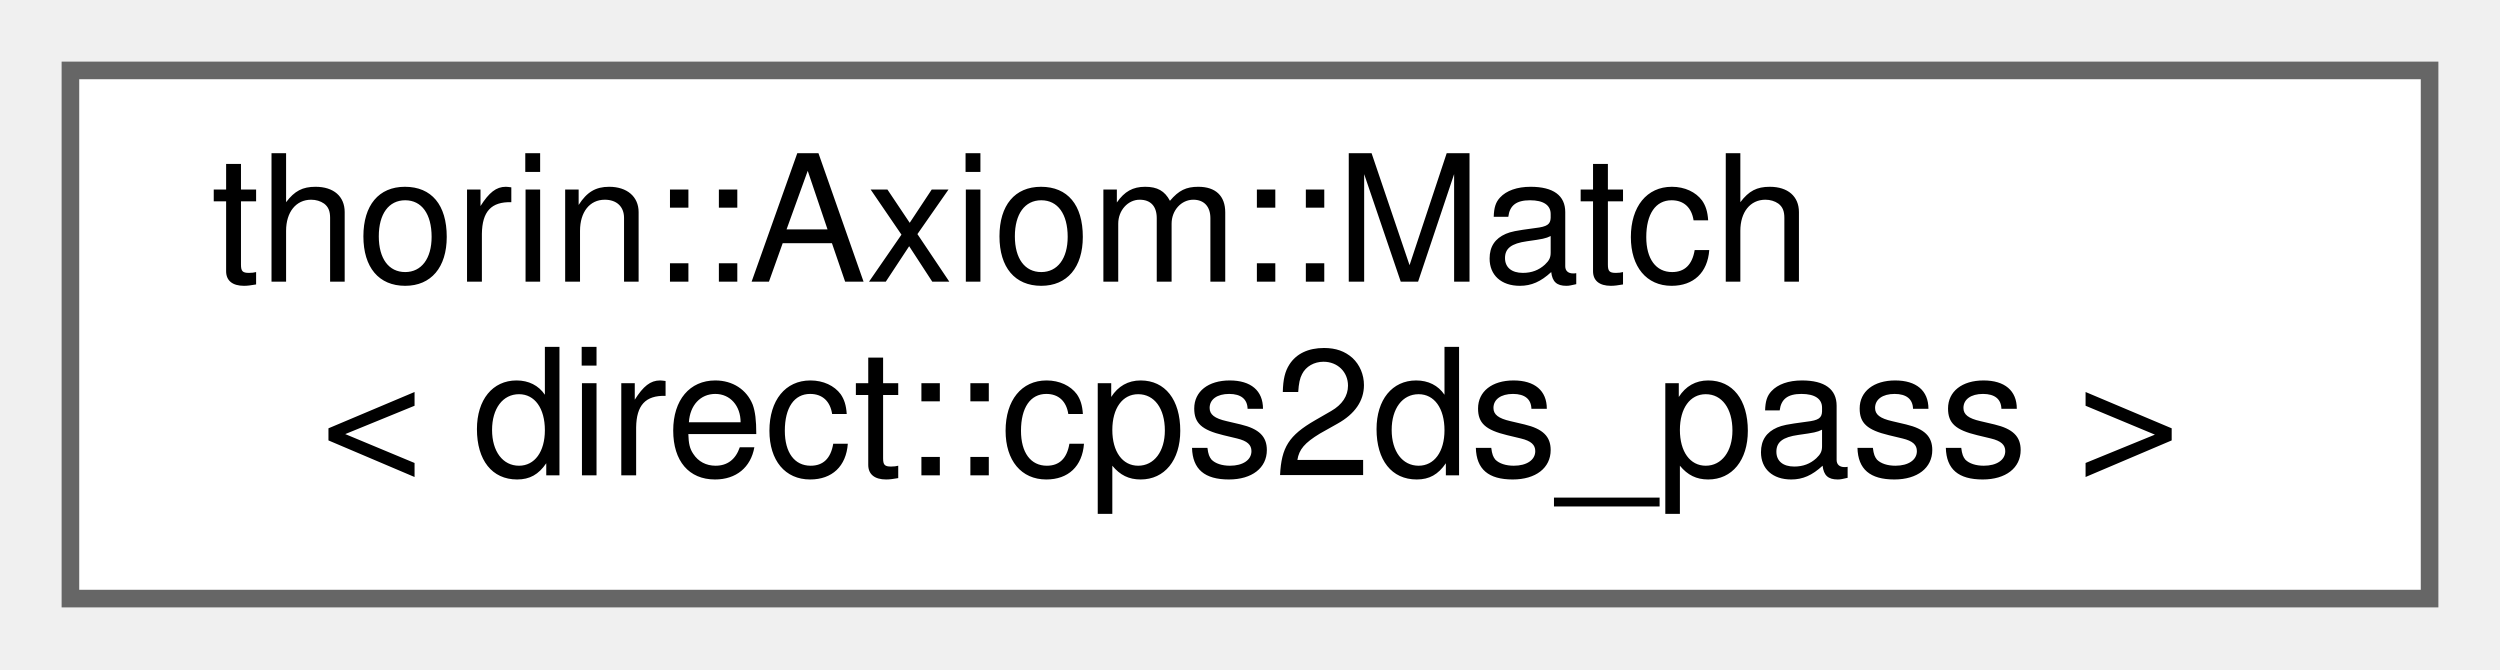
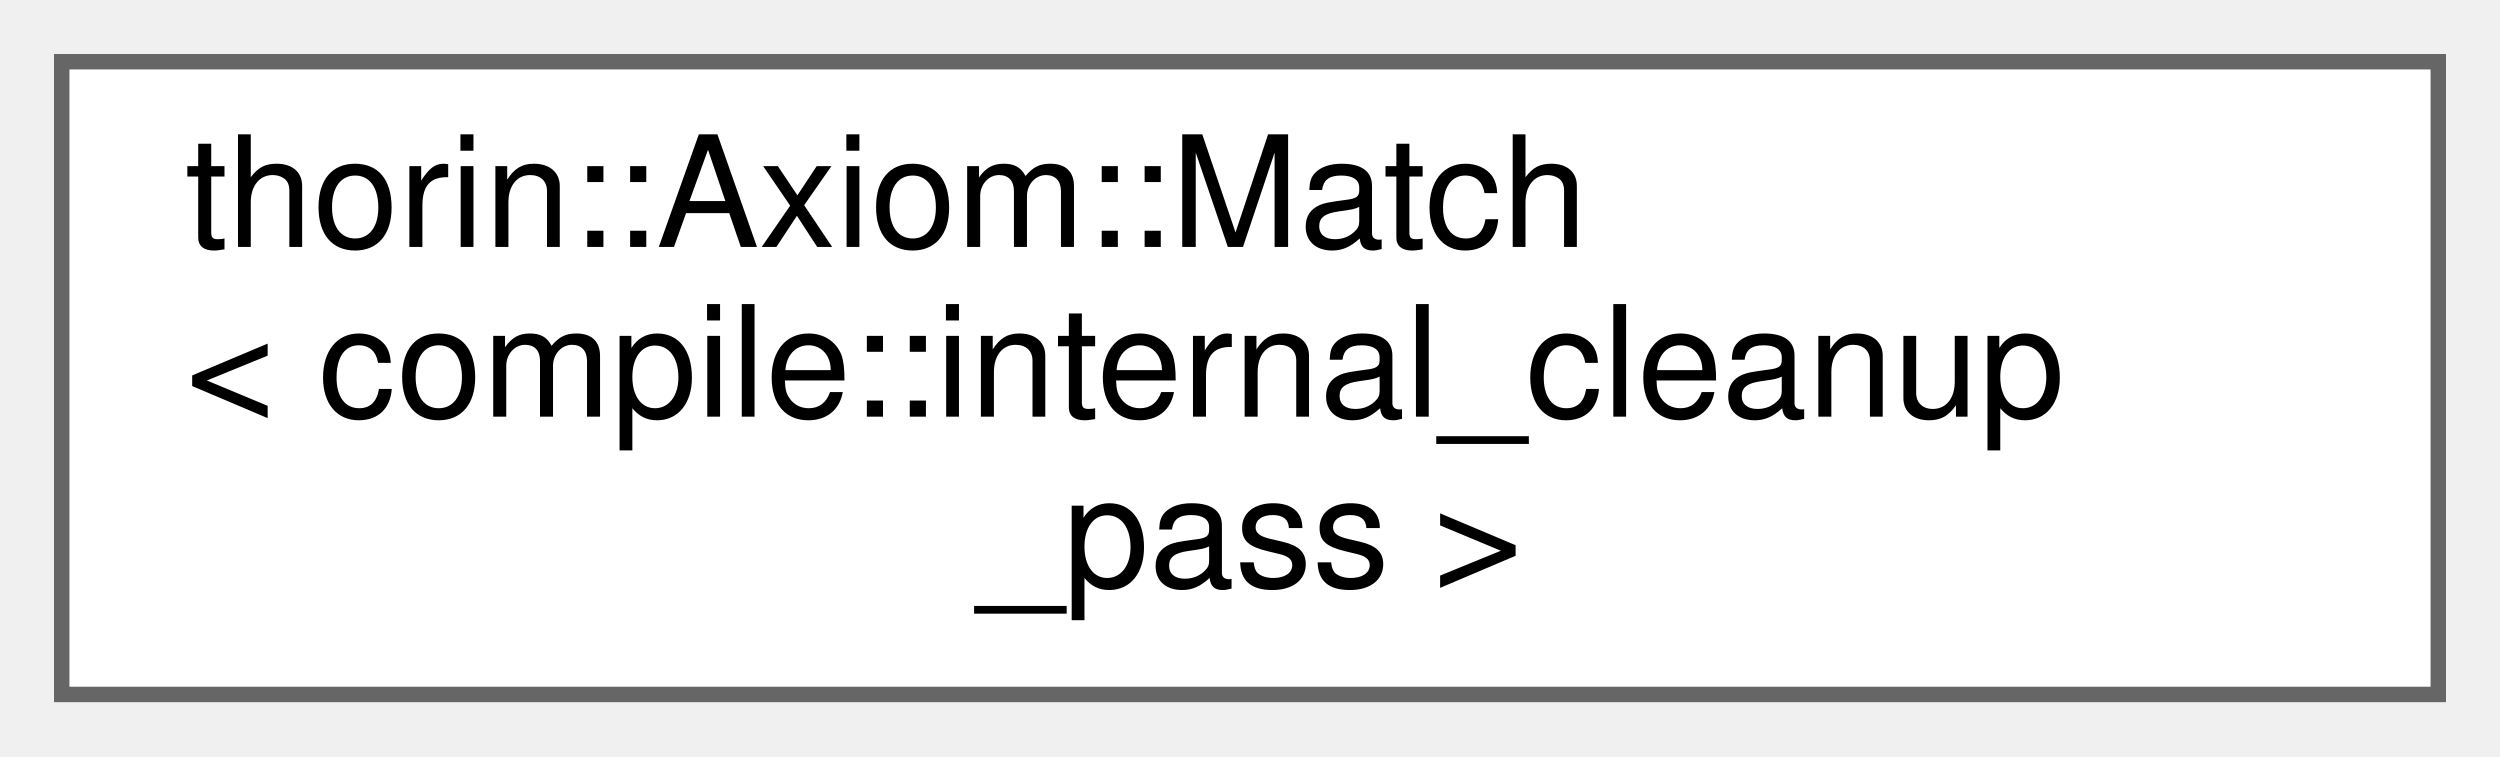
- <svg xmlns="http://www.w3.org/2000/svg" xmlns:xlink="http://www.w3.org/1999/xlink" width="142pt" height="38pt" viewBox="0.00 0.00 142.00 38.00">
-   <g id="graph0" class="graph" transform="scale(1 1) rotate(0) translate(4 34)">
+ <svg xmlns="http://www.w3.org/2000/svg" xmlns:xlink="http://www.w3.org/1999/xlink" width="162pt" height="49pt" viewBox="0.00 0.00 162.00 49.00">
+   <g id="graph0" class="graph" transform="scale(1 1) rotate(0) translate(4 45)">
    <g id="node1" class="node">
      <g id="a_node1">
-         <a xlink:href="classthorin_1_1Axiom.html#structthorin_1_1Axiom_1_1Match_3_01direct_1_1cps2ds__pass_01_4" target="_top" xlink:title=" ">
-           <polygon fill="white" stroke="#666666" points="134,-30 0,-30 0,0 134,0 134,-30" />
-           <text text-anchor="start" x="8" y="-18" font-family="Helvetica,sans-Serif" font-size="10.00">thorin::Axiom::Match</text>
-           <text text-anchor="middle" x="67" y="-7" font-family="Helvetica,sans-Serif" font-size="10.00">&lt; direct::cps2ds_pass &gt;</text>
+         <a xlink:href="classthorin_1_1Axiom.html#structthorin_1_1Axiom_1_1Match_3_01compile_1_1internal__cleanup__pass_01_4" target="_top" xlink:title=" ">
+           <polygon fill="white" stroke="#666666" points="154,-41 0,-41 0,0 154,0 154,-41" />
+           <text text-anchor="start" x="8" y="-29" font-family="Helvetica,sans-Serif" font-size="10.00">thorin::Axiom::Match</text>
+           <text text-anchor="start" x="8" y="-18" font-family="Helvetica,sans-Serif" font-size="10.00">&lt; compile::internal_cleanup</text>
+           <text text-anchor="middle" x="77" y="-7" font-family="Helvetica,sans-Serif" font-size="10.00">_pass &gt;</text>
        </a>
      </g>
    </g>
  </g>
</svg>
